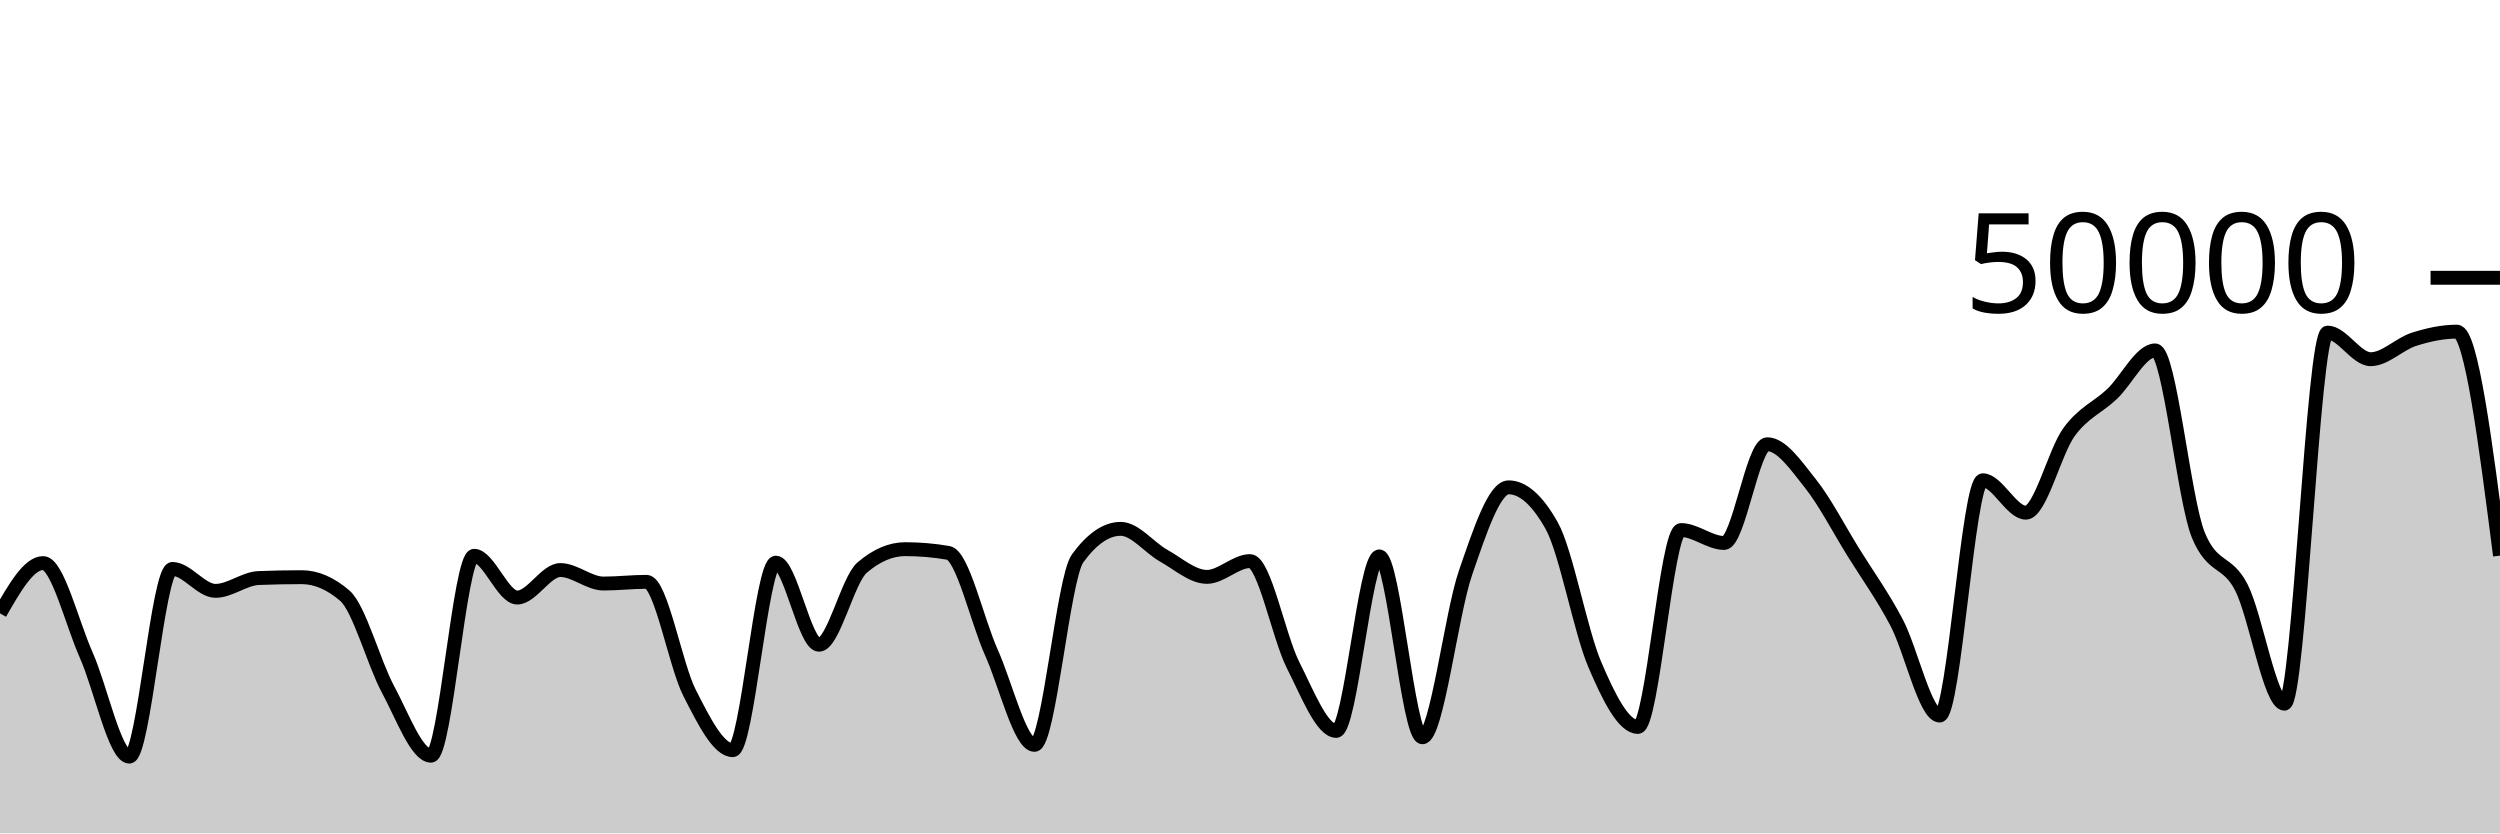
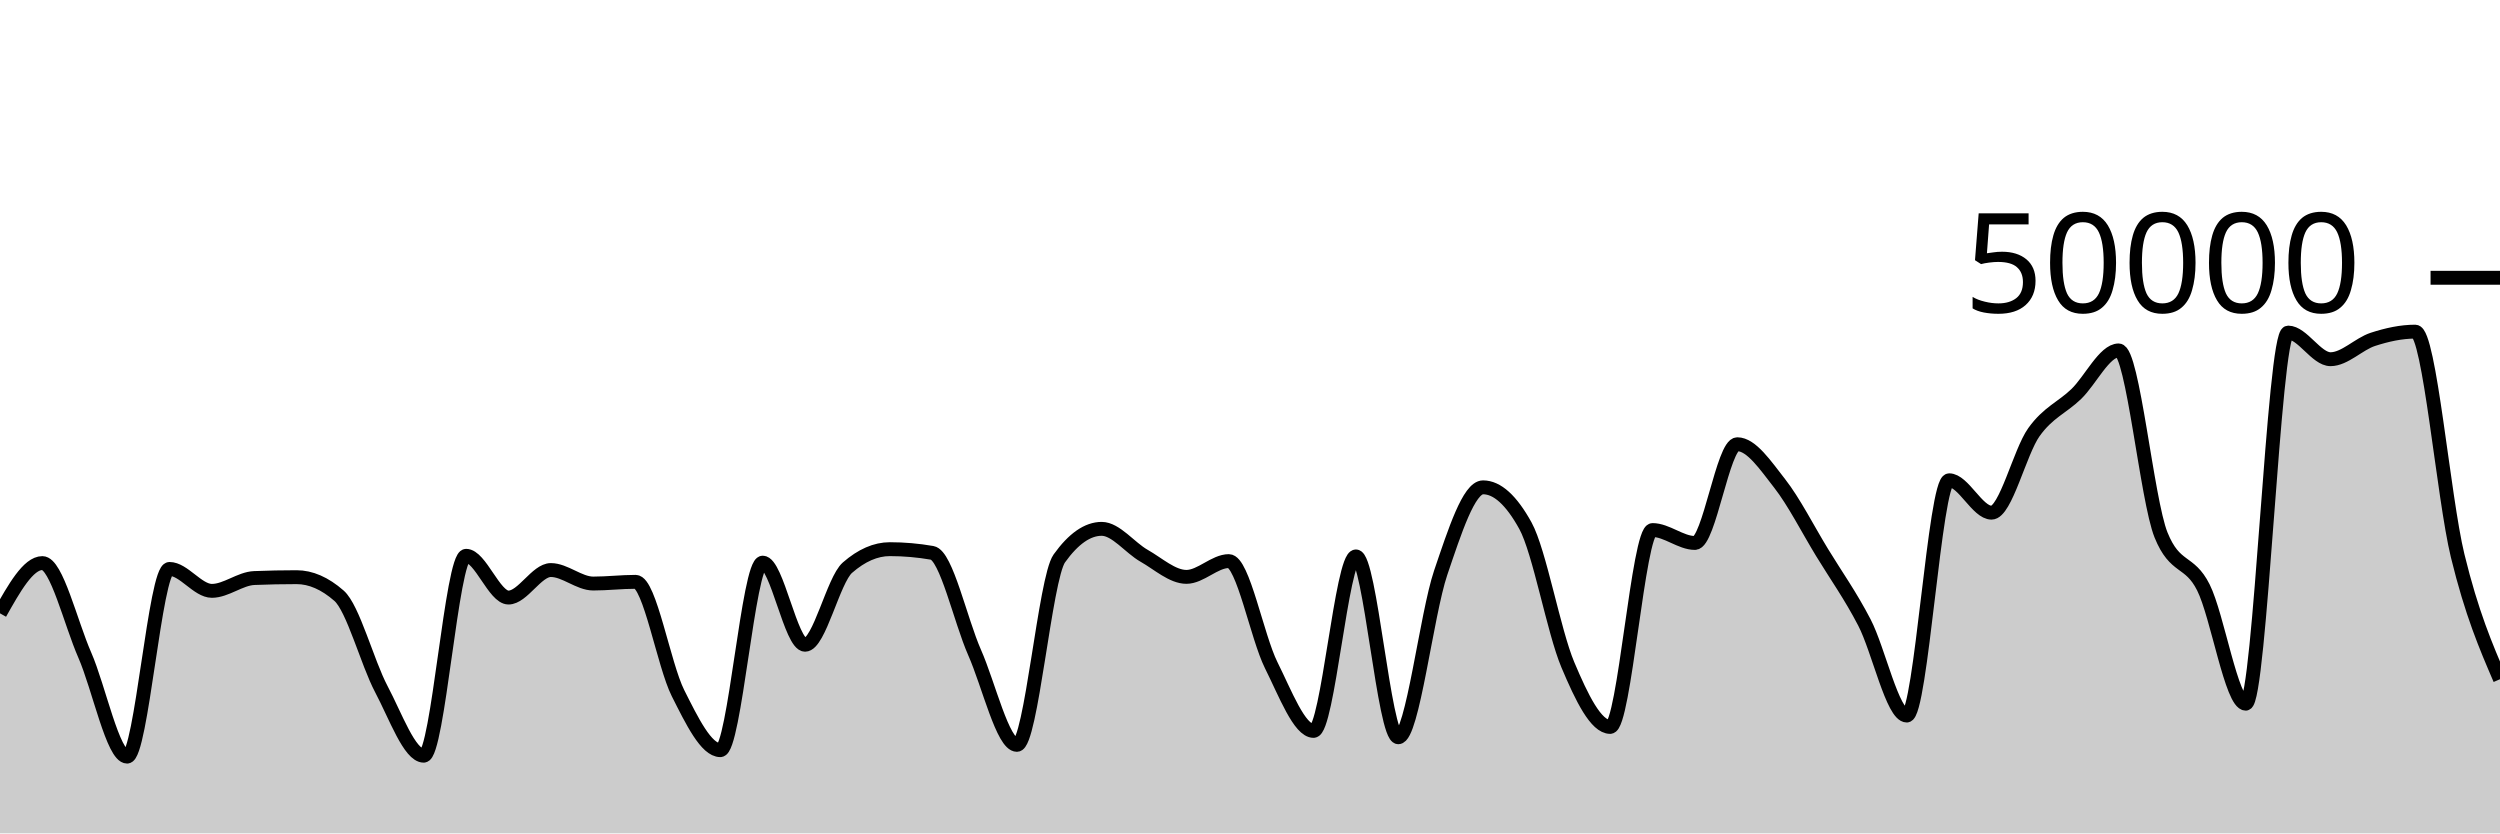
<svg xmlns="http://www.w3.org/2000/svg" viewBox="0 0 180 60">
  <g transform="translate(0,20)">
-     <path class="area" fill="rgba(0, 0, 0, 0.2)" d="M0,24.161C1.034,22.352,2.069,20.542,3.103,20.542C4.138,20.542,5.172,24.84,6.207,27.162C7.241,29.485,8.276,34.477,9.31,34.477C10.345,34.477,11.379,20.963,12.414,20.963C13.448,20.963,14.483,22.542,15.517,22.542C16.552,22.542,17.586,21.661,18.621,21.619C19.655,21.578,20.69,21.557,21.724,21.557C22.759,21.557,23.793,22.001,24.828,22.89C25.862,23.779,26.897,27.7,27.931,29.62C28.966,31.54,30,34.41,31.034,34.41C32.069,34.41,33.103,20.018,34.138,20.018C35.172,20.018,36.207,23.024,37.241,23.024C38.276,23.024,39.31,21.043,40.345,21.043C41.379,21.043,42.414,22.015,43.448,22.015C44.483,22.015,45.517,21.892,46.552,21.892C47.586,21.892,48.621,27.882,49.655,29.902C50.69,31.922,51.724,34.012,52.759,34.012C53.793,34.012,54.828,20.51,55.862,20.51C56.897,20.51,57.931,26.422,58.966,26.422C60,26.422,61.034,21.759,62.069,20.871C63.103,19.984,64.138,19.54,65.172,19.54C66.207,19.54,67.241,19.629,68.276,19.806C69.31,19.983,70.345,24.671,71.379,26.975C72.414,29.279,73.448,33.631,74.483,33.631C75.517,33.631,76.552,21.625,77.586,20.206C78.621,18.786,79.655,18.077,80.69,18.077C81.724,18.077,82.759,19.437,83.793,20.014C84.828,20.59,85.862,21.535,86.897,21.535C87.931,21.535,88.966,20.399,90,20.399C91.034,20.399,92.069,25.853,93.103,27.89C94.138,29.928,95.172,32.625,96.207,32.625C97.241,32.625,98.276,20.062,99.31,20.062C100.345,20.062,101.379,33.083,102.414,33.083C103.448,33.083,104.483,24.238,105.517,21.239C106.552,18.24,107.586,15.088,108.621,15.088C109.655,15.088,110.69,16.009,111.724,17.852C112.759,19.695,113.793,25.442,114.828,27.856C115.862,30.27,116.897,32.338,117.931,32.338C118.966,32.338,120,18.164,121.034,18.164C122.069,18.164,123.103,19.093,124.138,19.093C125.172,19.093,126.207,11.985,127.241,11.985C128.276,11.985,129.31,13.51,130.345,14.808C131.379,16.106,132.414,18.107,133.448,19.775C134.483,21.443,135.517,22.859,136.552,24.817C137.586,26.774,138.621,31.52,139.655,31.52C140.69,31.52,141.724,14.58,142.759,14.58C143.793,14.58,144.828,16.912,145.862,16.912C146.897,16.912,147.931,12.54,148.966,11.116C150,9.692,151.034,9.349,152.069,8.368C153.103,7.387,154.138,5.23,155.172,5.23C156.207,5.23,157.241,15.995,158.276,18.515C159.31,21.035,160.345,20.27,161.379,22.295C162.414,24.32,163.448,30.665,164.483,30.665C165.517,30.665,166.552,3.945,167.586,3.945C168.621,3.945,169.655,5.863,170.69,5.863C171.724,5.863,172.759,4.765,173.793,4.434C174.828,4.104,175.862,3.878,176.897,3.878C177.931,3.878,178.966,11.942,180,20.005L180,40C178.966,40,177.931,40,176.897,40C175.862,40,174.828,40,173.793,40C172.759,40,171.724,40,170.69,40C169.655,40,168.621,40,167.586,40C166.552,40,165.517,40,164.483,40C163.448,40,162.414,40,161.379,40C160.345,40,159.31,40,158.276,40C157.241,40,156.207,40,155.172,40C154.138,40,153.103,40,152.069,40C151.034,40,150,40,148.966,40C147.931,40,146.897,40,145.862,40C144.828,40,143.793,40,142.759,40C141.724,40,140.69,40,139.655,40C138.621,40,137.586,40,136.552,40C135.517,40,134.483,40,133.448,40C132.414,40,131.379,40,130.345,40C129.31,40,128.276,40,127.241,40C126.207,40,125.172,40,124.138,40C123.103,40,122.069,40,121.034,40C120,40,118.966,40,117.931,40C116.897,40,115.862,40,114.828,40C113.793,40,112.759,40,111.724,40C110.69,40,109.655,40,108.621,40C107.586,40,106.552,40,105.517,40C104.483,40,103.448,40,102.414,40C101.379,40,100.345,40,99.31,40C98.276,40,97.241,40,96.207,40C95.172,40,94.138,40,93.103,40C92.069,40,91.034,40,90,40C88.966,40,87.931,40,86.897,40C85.862,40,84.828,40,83.793,40C82.759,40,81.724,40,80.69,40C79.655,40,78.621,40,77.586,40C76.552,40,75.517,40,74.483,40C73.448,40,72.414,40,71.379,40C70.345,40,69.31,40,68.276,40C67.241,40,66.207,40,65.172,40C64.138,40,63.103,40,62.069,40C61.034,40,60,40,58.966,40C57.931,40,56.897,40,55.862,40C54.828,40,53.793,40,52.759,40C51.724,40,50.69,40,49.655,40C48.621,40,47.586,40,46.552,40C45.517,40,44.483,40,43.448,40C42.414,40,41.379,40,40.345,40C39.31,40,38.276,40,37.241,40C36.207,40,35.172,40,34.138,40C33.103,40,32.069,40,31.034,40C30,40,28.966,40,27.931,40C26.897,40,25.862,40,24.828,40C23.793,40,22.759,40,21.724,40C20.69,40,19.655,40,18.621,40C17.586,40,16.552,40,15.517,40C14.483,40,13.448,40,12.414,40C11.379,40,10.345,40,9.31,40C8.276,40,7.241,40,6.207,40C5.172,40,4.138,40,3.103,40C2.069,40,1.034,40,0,40Z" />
-     <path class="line" stroke="black" fill="none" d="M0,24.161C1.034,22.352,2.069,20.542,3.103,20.542C4.138,20.542,5.172,24.84,6.207,27.162C7.241,29.485,8.276,34.477,9.31,34.477C10.345,34.477,11.379,20.963,12.414,20.963C13.448,20.963,14.483,22.542,15.517,22.542C16.552,22.542,17.586,21.661,18.621,21.619C19.655,21.578,20.69,21.557,21.724,21.557C22.759,21.557,23.793,22.001,24.828,22.89C25.862,23.779,26.897,27.7,27.931,29.62C28.966,31.54,30,34.41,31.034,34.41C32.069,34.41,33.103,20.018,34.138,20.018C35.172,20.018,36.207,23.024,37.241,23.024C38.276,23.024,39.31,21.043,40.345,21.043C41.379,21.043,42.414,22.015,43.448,22.015C44.483,22.015,45.517,21.892,46.552,21.892C47.586,21.892,48.621,27.882,49.655,29.902C50.69,31.922,51.724,34.012,52.759,34.012C53.793,34.012,54.828,20.51,55.862,20.51C56.897,20.51,57.931,26.422,58.966,26.422C60,26.422,61.034,21.759,62.069,20.871C63.103,19.984,64.138,19.54,65.172,19.54C66.207,19.54,67.241,19.629,68.276,19.806C69.31,19.983,70.345,24.671,71.379,26.975C72.414,29.279,73.448,33.631,74.483,33.631C75.517,33.631,76.552,21.625,77.586,20.206C78.621,18.786,79.655,18.077,80.69,18.077C81.724,18.077,82.759,19.437,83.793,20.014C84.828,20.59,85.862,21.535,86.897,21.535C87.931,21.535,88.966,20.399,90,20.399C91.034,20.399,92.069,25.853,93.103,27.89C94.138,29.928,95.172,32.625,96.207,32.625C97.241,32.625,98.276,20.062,99.31,20.062C100.345,20.062,101.379,33.083,102.414,33.083C103.448,33.083,104.483,24.238,105.517,21.239C106.552,18.24,107.586,15.088,108.621,15.088C109.655,15.088,110.69,16.009,111.724,17.852C112.759,19.695,113.793,25.442,114.828,27.856C115.862,30.27,116.897,32.338,117.931,32.338C118.966,32.338,120,18.164,121.034,18.164C122.069,18.164,123.103,19.093,124.138,19.093C125.172,19.093,126.207,11.985,127.241,11.985C128.276,11.985,129.31,13.51,130.345,14.808C131.379,16.106,132.414,18.107,133.448,19.775C134.483,21.443,135.517,22.859,136.552,24.817C137.586,26.774,138.621,31.52,139.655,31.52C140.69,31.52,141.724,14.58,142.759,14.58C143.793,14.58,144.828,16.912,145.862,16.912C146.897,16.912,147.931,12.54,148.966,11.116C150,9.692,151.034,9.349,152.069,8.368C153.103,7.387,154.138,5.23,155.172,5.23C156.207,5.23,157.241,15.995,158.276,18.515C159.31,21.035,160.345,20.27,161.379,22.295C162.414,24.32,163.448,30.665,164.483,30.665C165.517,30.665,166.552,3.945,167.586,3.945C168.621,3.945,169.655,5.863,170.69,5.863C171.724,5.863,172.759,4.765,173.793,4.434C174.828,4.104,175.862,3.878,176.897,3.878C177.931,3.878,178.966,11.942,180,20.005" />
+     <path class="area" fill="rgba(0, 0, 0, 0.2)" d="M0,24.161C1.017,22.352,2.034,20.542,3.051,20.542C4.068,20.542,5.085,24.84,6.102,27.162C7.119,29.485,8.136,34.477,9.153,34.477C10.169,34.477,11.186,20.963,12.203,20.963C13.22,20.963,14.237,22.542,15.254,22.542C16.271,22.542,17.288,21.661,18.305,21.619C19.322,21.578,20.339,21.557,21.356,21.557C22.373,21.557,23.39,22.001,24.407,22.89C25.424,23.779,26.441,27.7,27.458,29.62C28.475,31.54,29.492,34.41,30.508,34.41C31.525,34.41,32.542,20.018,33.559,20.018C34.576,20.018,35.593,23.024,36.61,23.024C37.627,23.024,38.644,21.043,39.661,21.043C40.678,21.043,41.695,22.015,42.712,22.015C43.729,22.015,44.746,21.892,45.763,21.892C46.78,21.892,47.797,27.882,48.814,29.902C49.831,31.922,50.847,34.012,51.864,34.012C52.881,34.012,53.898,20.51,54.915,20.51C55.932,20.51,56.949,26.422,57.966,26.422C58.983,26.422,60,21.759,61.017,20.871C62.034,19.984,63.051,19.54,64.068,19.54C65.085,19.54,66.102,19.629,67.119,19.806C68.136,19.983,69.153,24.671,70.169,26.975C71.186,29.279,72.203,33.631,73.22,33.631C74.237,33.631,75.254,21.625,76.271,20.206C77.288,18.786,78.305,18.077,79.322,18.077C80.339,18.077,81.356,19.437,82.373,20.014C83.39,20.59,84.407,21.535,85.424,21.535C86.441,21.535,87.458,20.399,88.475,20.399C89.492,20.399,90.508,25.853,91.525,27.89C92.542,29.928,93.559,32.625,94.576,32.625C95.593,32.625,96.61,20.062,97.627,20.062C98.644,20.062,99.661,33.083,100.678,33.083C101.695,33.083,102.712,24.238,103.729,21.239C104.746,18.24,105.763,15.088,106.78,15.088C107.797,15.088,108.814,16.009,109.831,17.852C110.847,19.695,111.864,25.442,112.881,27.856C113.898,30.27,114.915,32.338,115.932,32.338C116.949,32.338,117.966,18.164,118.983,18.164C120,18.164,121.017,19.093,122.034,19.093C123.051,19.093,124.068,11.985,125.085,11.985C126.102,11.985,127.119,13.51,128.136,14.808C129.153,16.106,130.169,18.107,131.186,19.775C132.203,21.443,133.22,22.859,134.237,24.817C135.254,26.774,136.271,31.52,137.288,31.52C138.305,31.52,139.322,14.58,140.339,14.58C141.356,14.58,142.373,16.912,143.39,16.912C144.407,16.912,145.424,12.54,146.441,11.116C147.458,9.692,148.475,9.349,149.492,8.368C150.508,7.387,151.525,5.23,152.542,5.23C153.559,5.23,154.576,15.995,155.593,18.515C156.61,21.035,157.627,20.27,158.644,22.295C159.661,24.32,160.678,30.665,161.695,30.665C162.712,30.665,163.729,3.945,164.746,3.945C165.763,3.945,166.78,5.863,167.797,5.863C168.814,5.863,169.831,4.765,170.847,4.434C171.864,4.104,172.881,3.878,173.898,3.878C174.915,3.878,175.932,15.834,176.949,20.005C177.966,24.176,178.983,26.54,180,28.904L180,40C178.983,40,177.966,40,176.949,40C175.932,40,174.915,40,173.898,40C172.881,40,171.864,40,170.847,40C169.831,40,168.814,40,167.797,40C166.78,40,165.763,40,164.746,40C163.729,40,162.712,40,161.695,40C160.678,40,159.661,40,158.644,40C157.627,40,156.61,40,155.593,40C154.576,40,153.559,40,152.542,40C151.525,40,150.508,40,149.492,40C148.475,40,147.458,40,146.441,40C145.424,40,144.407,40,143.39,40C142.373,40,141.356,40,140.339,40C139.322,40,138.305,40,137.288,40C136.271,40,135.254,40,134.237,40C133.22,40,132.203,40,131.186,40C130.169,40,129.153,40,128.136,40C127.119,40,126.102,40,125.085,40C124.068,40,123.051,40,122.034,40C121.017,40,120,40,118.983,40C117.966,40,116.949,40,115.932,40C114.915,40,113.898,40,112.881,40C111.864,40,110.847,40,109.831,40C108.814,40,107.797,40,106.78,40C105.763,40,104.746,40,103.729,40C102.712,40,101.695,40,100.678,40C99.661,40,98.644,40,97.627,40C96.61,40,95.593,40,94.576,40C93.559,40,92.542,40,91.525,40C90.508,40,89.492,40,88.475,40C87.458,40,86.441,40,85.424,40C84.407,40,83.39,40,82.373,40C81.356,40,80.339,40,79.322,40C78.305,40,77.288,40,76.271,40C75.254,40,74.237,40,73.22,40C72.203,40,71.186,40,70.169,40C69.153,40,68.136,40,67.119,40C66.102,40,65.085,40,64.068,40C63.051,40,62.034,40,61.017,40C60,40,58.983,40,57.966,40C56.949,40,55.932,40,54.915,40C53.898,40,52.881,40,51.864,40C50.847,40,49.831,40,48.814,40C47.797,40,46.78,40,45.763,40C44.746,40,43.729,40,42.712,40C41.695,40,40.678,40,39.661,40C38.644,40,37.627,40,36.61,40C35.593,40,34.576,40,33.559,40C32.542,40,31.525,40,30.508,40C29.492,40,28.475,40,27.458,40C26.441,40,25.424,40,24.407,40C23.39,40,22.373,40,21.356,40C20.339,40,19.322,40,18.305,40C17.288,40,16.271,40,15.254,40C14.237,40,13.22,40,12.203,40C11.186,40,10.169,40,9.153,40C8.136,40,7.119,40,6.102,40C5.085,40,4.068,40,3.051,40C2.034,40,1.017,40,0,40Z" />
+     <path class="line" stroke="black" fill="none" d="M0,24.161C1.017,22.352,2.034,20.542,3.051,20.542C4.068,20.542,5.085,24.84,6.102,27.162C7.119,29.485,8.136,34.477,9.153,34.477C10.169,34.477,11.186,20.963,12.203,20.963C13.22,20.963,14.237,22.542,15.254,22.542C16.271,22.542,17.288,21.661,18.305,21.619C19.322,21.578,20.339,21.557,21.356,21.557C22.373,21.557,23.39,22.001,24.407,22.89C25.424,23.779,26.441,27.7,27.458,29.62C28.475,31.54,29.492,34.41,30.508,34.41C31.525,34.41,32.542,20.018,33.559,20.018C34.576,20.018,35.593,23.024,36.61,23.024C37.627,23.024,38.644,21.043,39.661,21.043C40.678,21.043,41.695,22.015,42.712,22.015C43.729,22.015,44.746,21.892,45.763,21.892C46.78,21.892,47.797,27.882,48.814,29.902C49.831,31.922,50.847,34.012,51.864,34.012C52.881,34.012,53.898,20.51,54.915,20.51C55.932,20.51,56.949,26.422,57.966,26.422C58.983,26.422,60,21.759,61.017,20.871C62.034,19.984,63.051,19.54,64.068,19.54C65.085,19.54,66.102,19.629,67.119,19.806C68.136,19.983,69.153,24.671,70.169,26.975C71.186,29.279,72.203,33.631,73.22,33.631C74.237,33.631,75.254,21.625,76.271,20.206C77.288,18.786,78.305,18.077,79.322,18.077C80.339,18.077,81.356,19.437,82.373,20.014C83.39,20.59,84.407,21.535,85.424,21.535C86.441,21.535,87.458,20.399,88.475,20.399C89.492,20.399,90.508,25.853,91.525,27.89C92.542,29.928,93.559,32.625,94.576,32.625C95.593,32.625,96.61,20.062,97.627,20.062C98.644,20.062,99.661,33.083,100.678,33.083C101.695,33.083,102.712,24.238,103.729,21.239C104.746,18.24,105.763,15.088,106.78,15.088C107.797,15.088,108.814,16.009,109.831,17.852C110.847,19.695,111.864,25.442,112.881,27.856C113.898,30.27,114.915,32.338,115.932,32.338C116.949,32.338,117.966,18.164,118.983,18.164C120,18.164,121.017,19.093,122.034,19.093C123.051,19.093,124.068,11.985,125.085,11.985C126.102,11.985,127.119,13.51,128.136,14.808C129.153,16.106,130.169,18.107,131.186,19.775C132.203,21.443,133.22,22.859,134.237,24.817C135.254,26.774,136.271,31.52,137.288,31.52C138.305,31.52,139.322,14.58,140.339,14.58C141.356,14.58,142.373,16.912,143.39,16.912C144.407,16.912,145.424,12.54,146.441,11.116C147.458,9.692,148.475,9.349,149.492,8.368C150.508,7.387,151.525,5.23,152.542,5.23C153.559,5.23,154.576,15.995,155.593,18.515C156.61,21.035,157.627,20.27,158.644,22.295C159.661,24.32,160.678,30.665,161.695,30.665C162.712,30.665,163.729,3.945,164.746,3.945C165.763,3.945,166.78,5.863,167.797,5.863C168.814,5.863,169.831,4.765,170.847,4.434C171.864,4.104,172.881,3.878,173.898,3.878C174.915,3.878,175.932,15.834,176.949,20.005C177.966,24.176,178.983,26.54,180,28.904" />
    <path class="axis-ceiling" stroke-width="1" stroke="black" fill="none" d="M175,0L180,0" />
    <text class="axis-ceiling-label" font-family="sans-serif" text-anchor="end" font-size="10px" x="170" y="2.5">50000</text>
  </g>
</svg>
